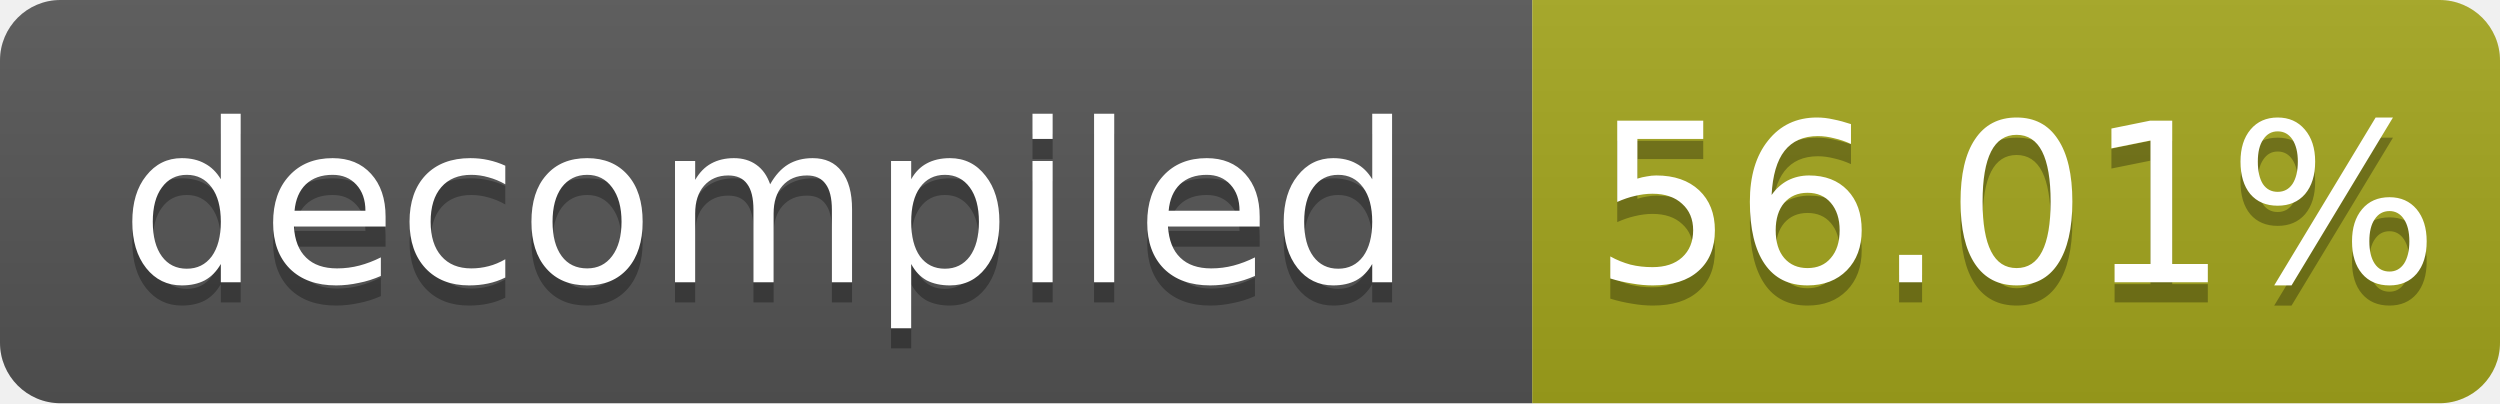
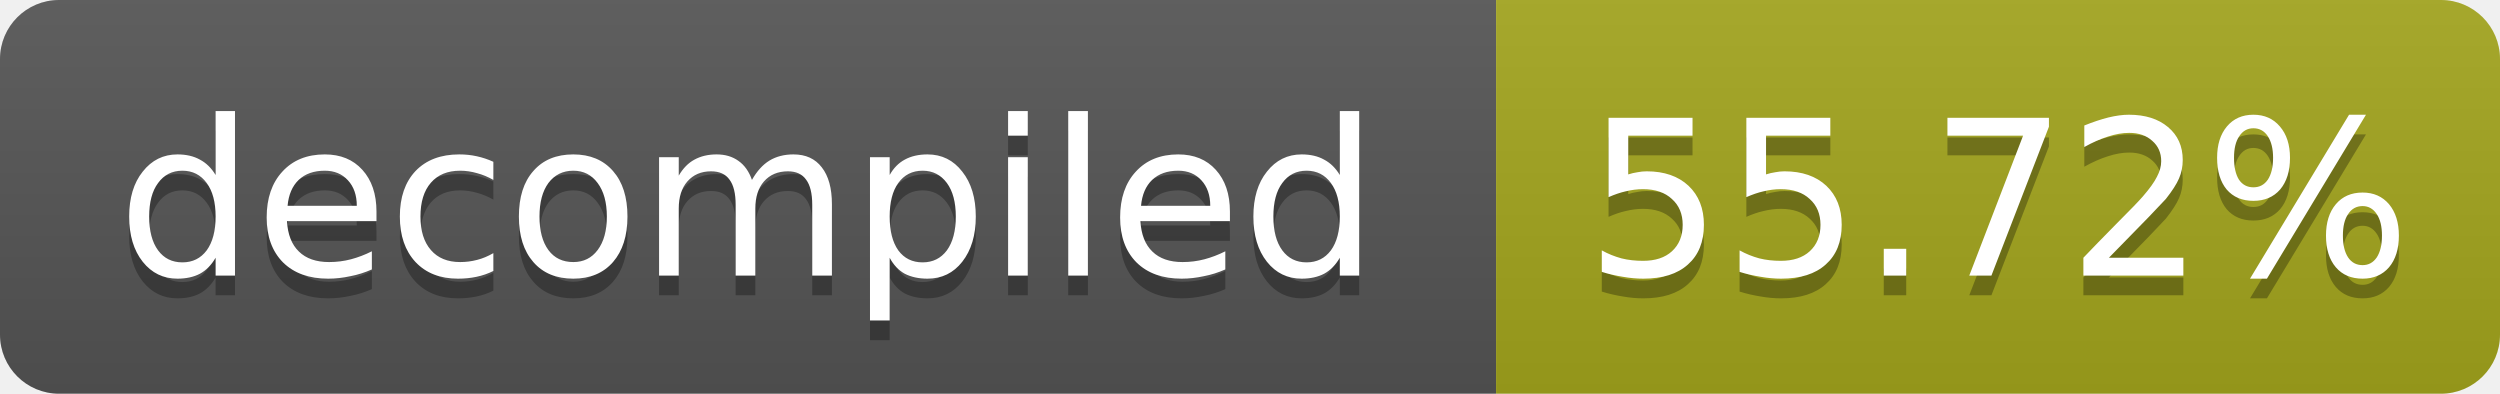
- <svg xmlns="http://www.w3.org/2000/svg" width="124" height="20" role="img" aria-label="decompiled: 56.01%">
+ <svg xmlns="http://www.w3.org/2000/svg" width="127" height="20" role="img" aria-label="decompiled: 55.72%">
  <linearGradient id="s" x2="0" y2="100%">
    <stop offset="0" stop-color="#bbb" stop-opacity=".1" />
    <stop offset="1" stop-opacity=".1" />
  </linearGradient>
  <clipPath id="r">
-     <rect width="124" height="20" rx="3" fill="#fff" />
+     <rect width="127" height="20" rx="3" fill="#fff" />
  </clipPath>
  <g clip-path="url(#r)">
    <rect width="76" height="20" fill="#555" />
-     <rect x="76" width="48" height="20" fill="#a4a61d" />
-     <rect width="124" height="20" fill="url(#s)" />
+     <rect x="76" width="51" height="20" fill="#a4a61d" />
+     <rect width="127" height="20" fill="url(#s)" />
  </g>
  <g fill="#fff" text-anchor="middle" font-family="Verdana,Geneva,DejaVu Sans,sans-serif" font-size="11">
    <text x="38.0" y="15" fill="#010101" fill-opacity=".3">decompiled</text>
    <text x="38.0" y="14">decompiled</text>
-     <text x="100.0" y="15" fill="#010101" fill-opacity=".3">56.01%</text>
-     <text x="100.0" y="14">56.01%</text>
+     <text x="101.5" y="15" fill="#010101" fill-opacity=".3">55.72%</text>
+     <text x="101.5" y="14">55.72%</text>
  </g>
</svg>
